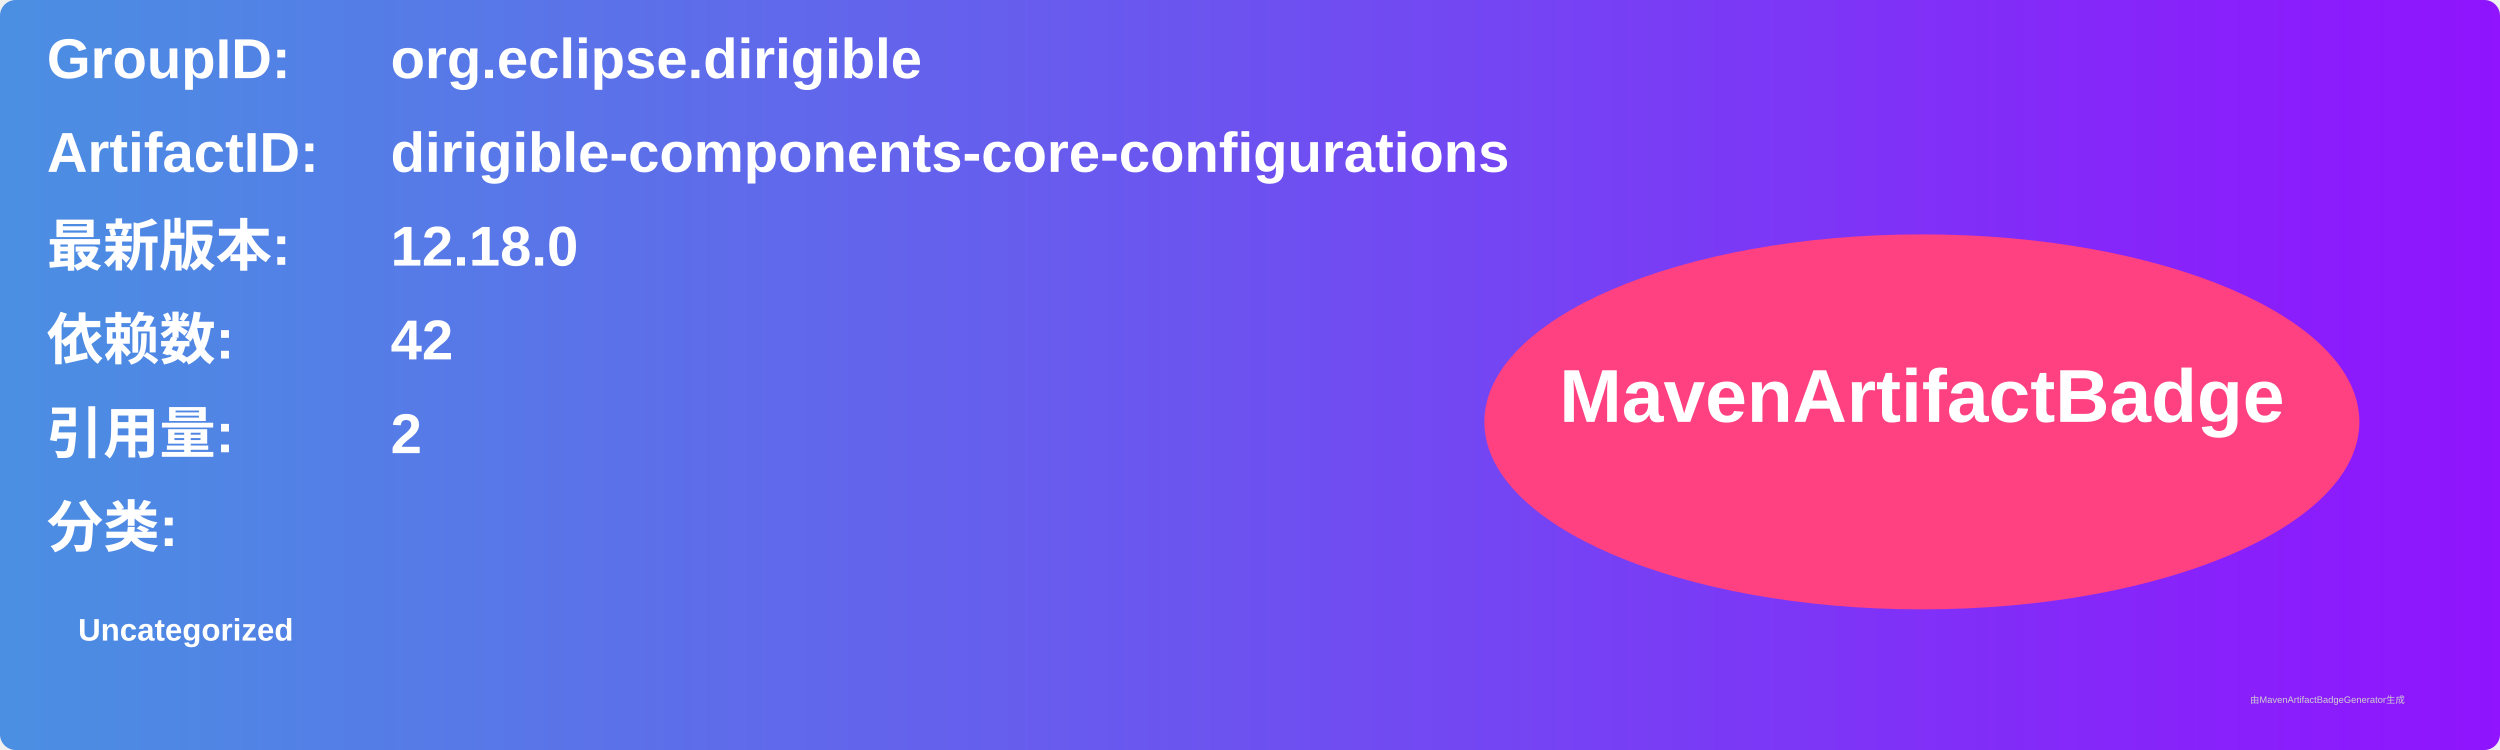
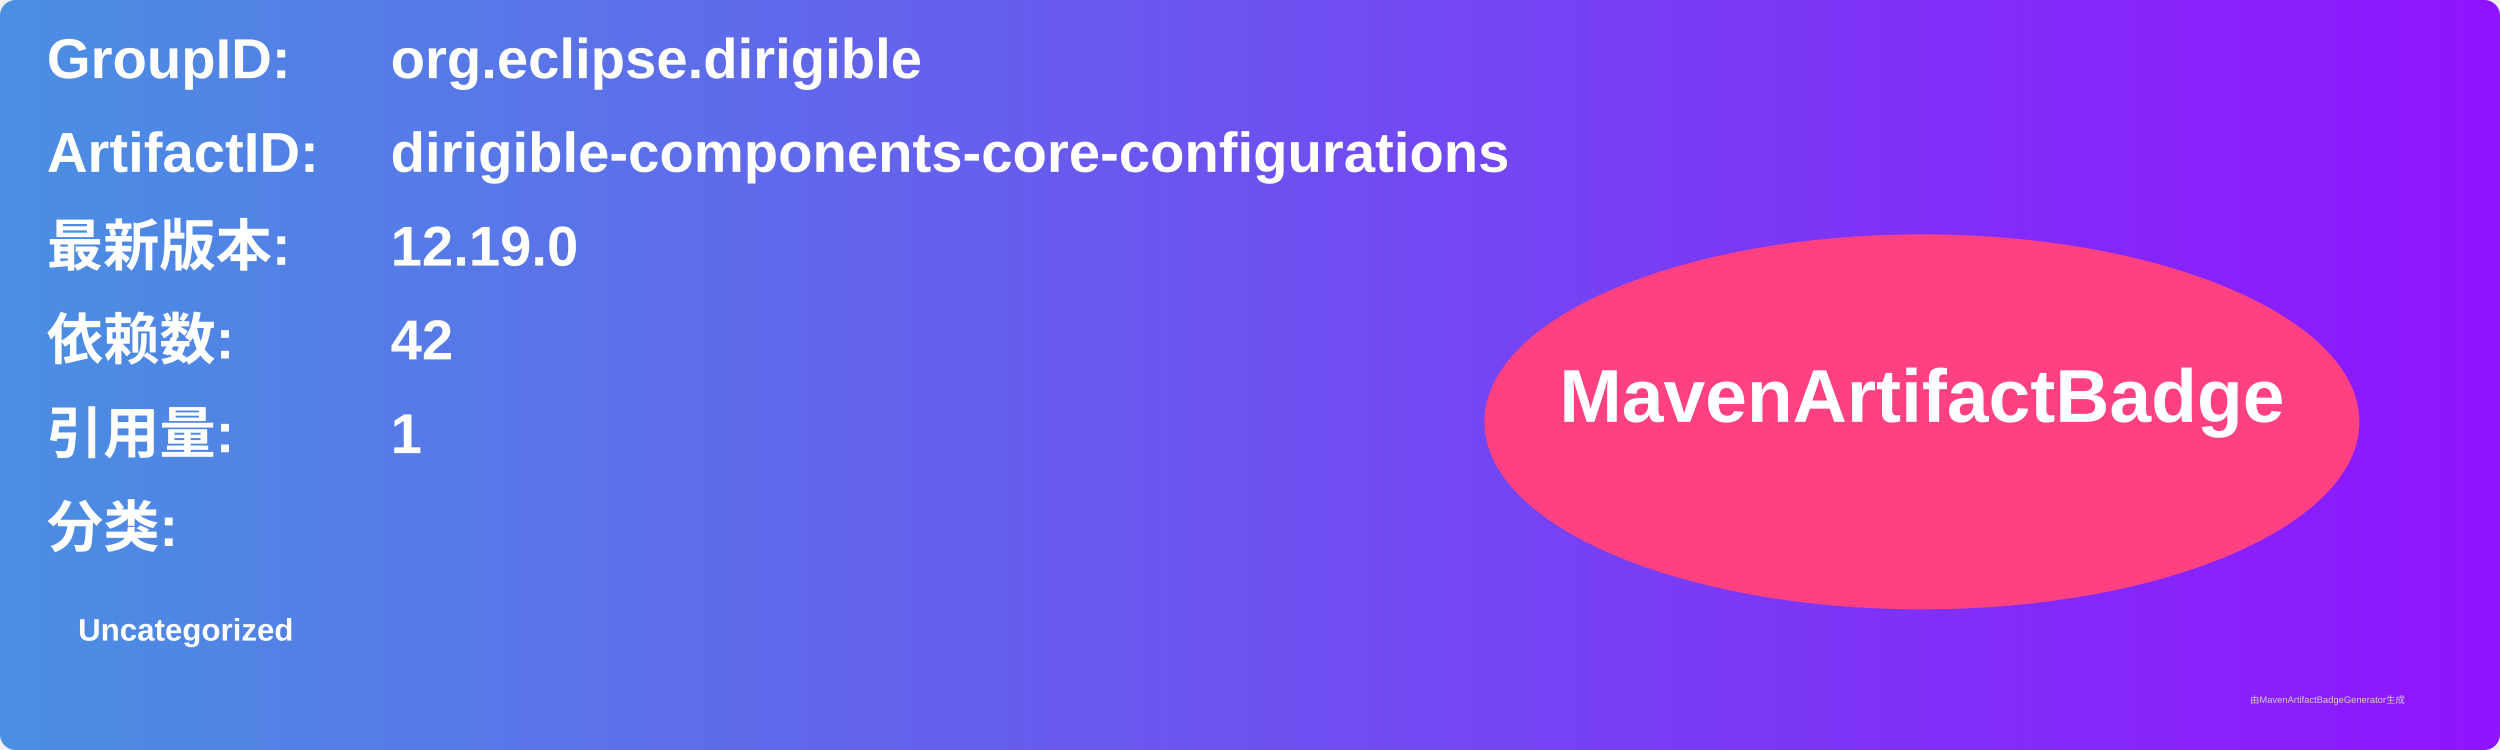
<svg xmlns="http://www.w3.org/2000/svg" width="800" height="240" viewBox="0 0 800 240">
  <linearGradient id="grad" x1="0%" y1="0%" x2="100%" y2="0%">
    <stop offset="0%" stop-color="#4a90e2" />
    <stop offset="100%" stop-color="#9013fe" />
  </linearGradient>
  <rect width="100%" height="100%" rx="5" ry="5" fill="url(#grad)" />
  <g transform="translate(15, 15)">
    <text x="0" y="10" font-family="Arial" font-size="18" fill="white" font-weight="bold" width="260">GroupID:</text>
    <text x="110" y="10" font-family="Arial" font-size="18" fill="white" font-weight="bold" width="460">org.eclipse.dirigible</text>
    <text x="0" y="40" font-family="Arial" font-size="18" fill="white" font-weight="bold" width="260">ArtifactID:</text>
    <text x="110" y="40" font-family="Arial" font-size="18" fill="white" font-weight="bold" width="460">dirigible-components-core-configurations</text>
    <text x="0" y="70" font-family="Arial" font-size="18" fill="white" font-weight="bold">最新版本:</text>
    <text x="110" y="70" font-family="Arial" font-size="18" fill="white" font-weight="bold">
-       <tspan font-weight="bold">12.18.0</tspan>
+       <tspan font-weight="bold">12.19.0</tspan>
    </text>
    <text x="0" y="100" font-family="Arial" font-size="18" fill="white" font-weight="bold">依赖数: </text>
    <text x="110" y="100" font-family="Arial" font-size="18" fill="white">
      <tspan font-weight="bold">42</tspan>
    </text>
    <text x="0" y="130" font-family="Arial" font-size="18" fill="white" font-weight="bold">引用量: </text>
    <text x="110" y="130" font-family="Arial" font-size="18" fill="white">
-       <tspan font-weight="bold">2</tspan>
+       <tspan font-weight="bold">1</tspan>
    </text>
    <text x="0" y="160" font-family="Arial" font-size="18" fill="white" font-weight="bold">分类:</text>
    <text x="10" y="190" font-family="Arial" font-size="10" fill="white">
      <tspan font-weight="bold">Uncategorized</tspan>
    </text>
    <ellipse cx="600" cy="120" rx="140" ry="60" fill="#ff4081" />
    <text x="600" y="120" text-anchor="middle" font-family="Arial" font-size="24" fill="white" font-weight="bold">MavenArtifactBadge</text>
  </g>
  <text x="720" y="225" font-family="Arial" font-size="3" fill="#d0d0d0">由MavenArtifactBadgeGenerator生成</text>
</svg>
